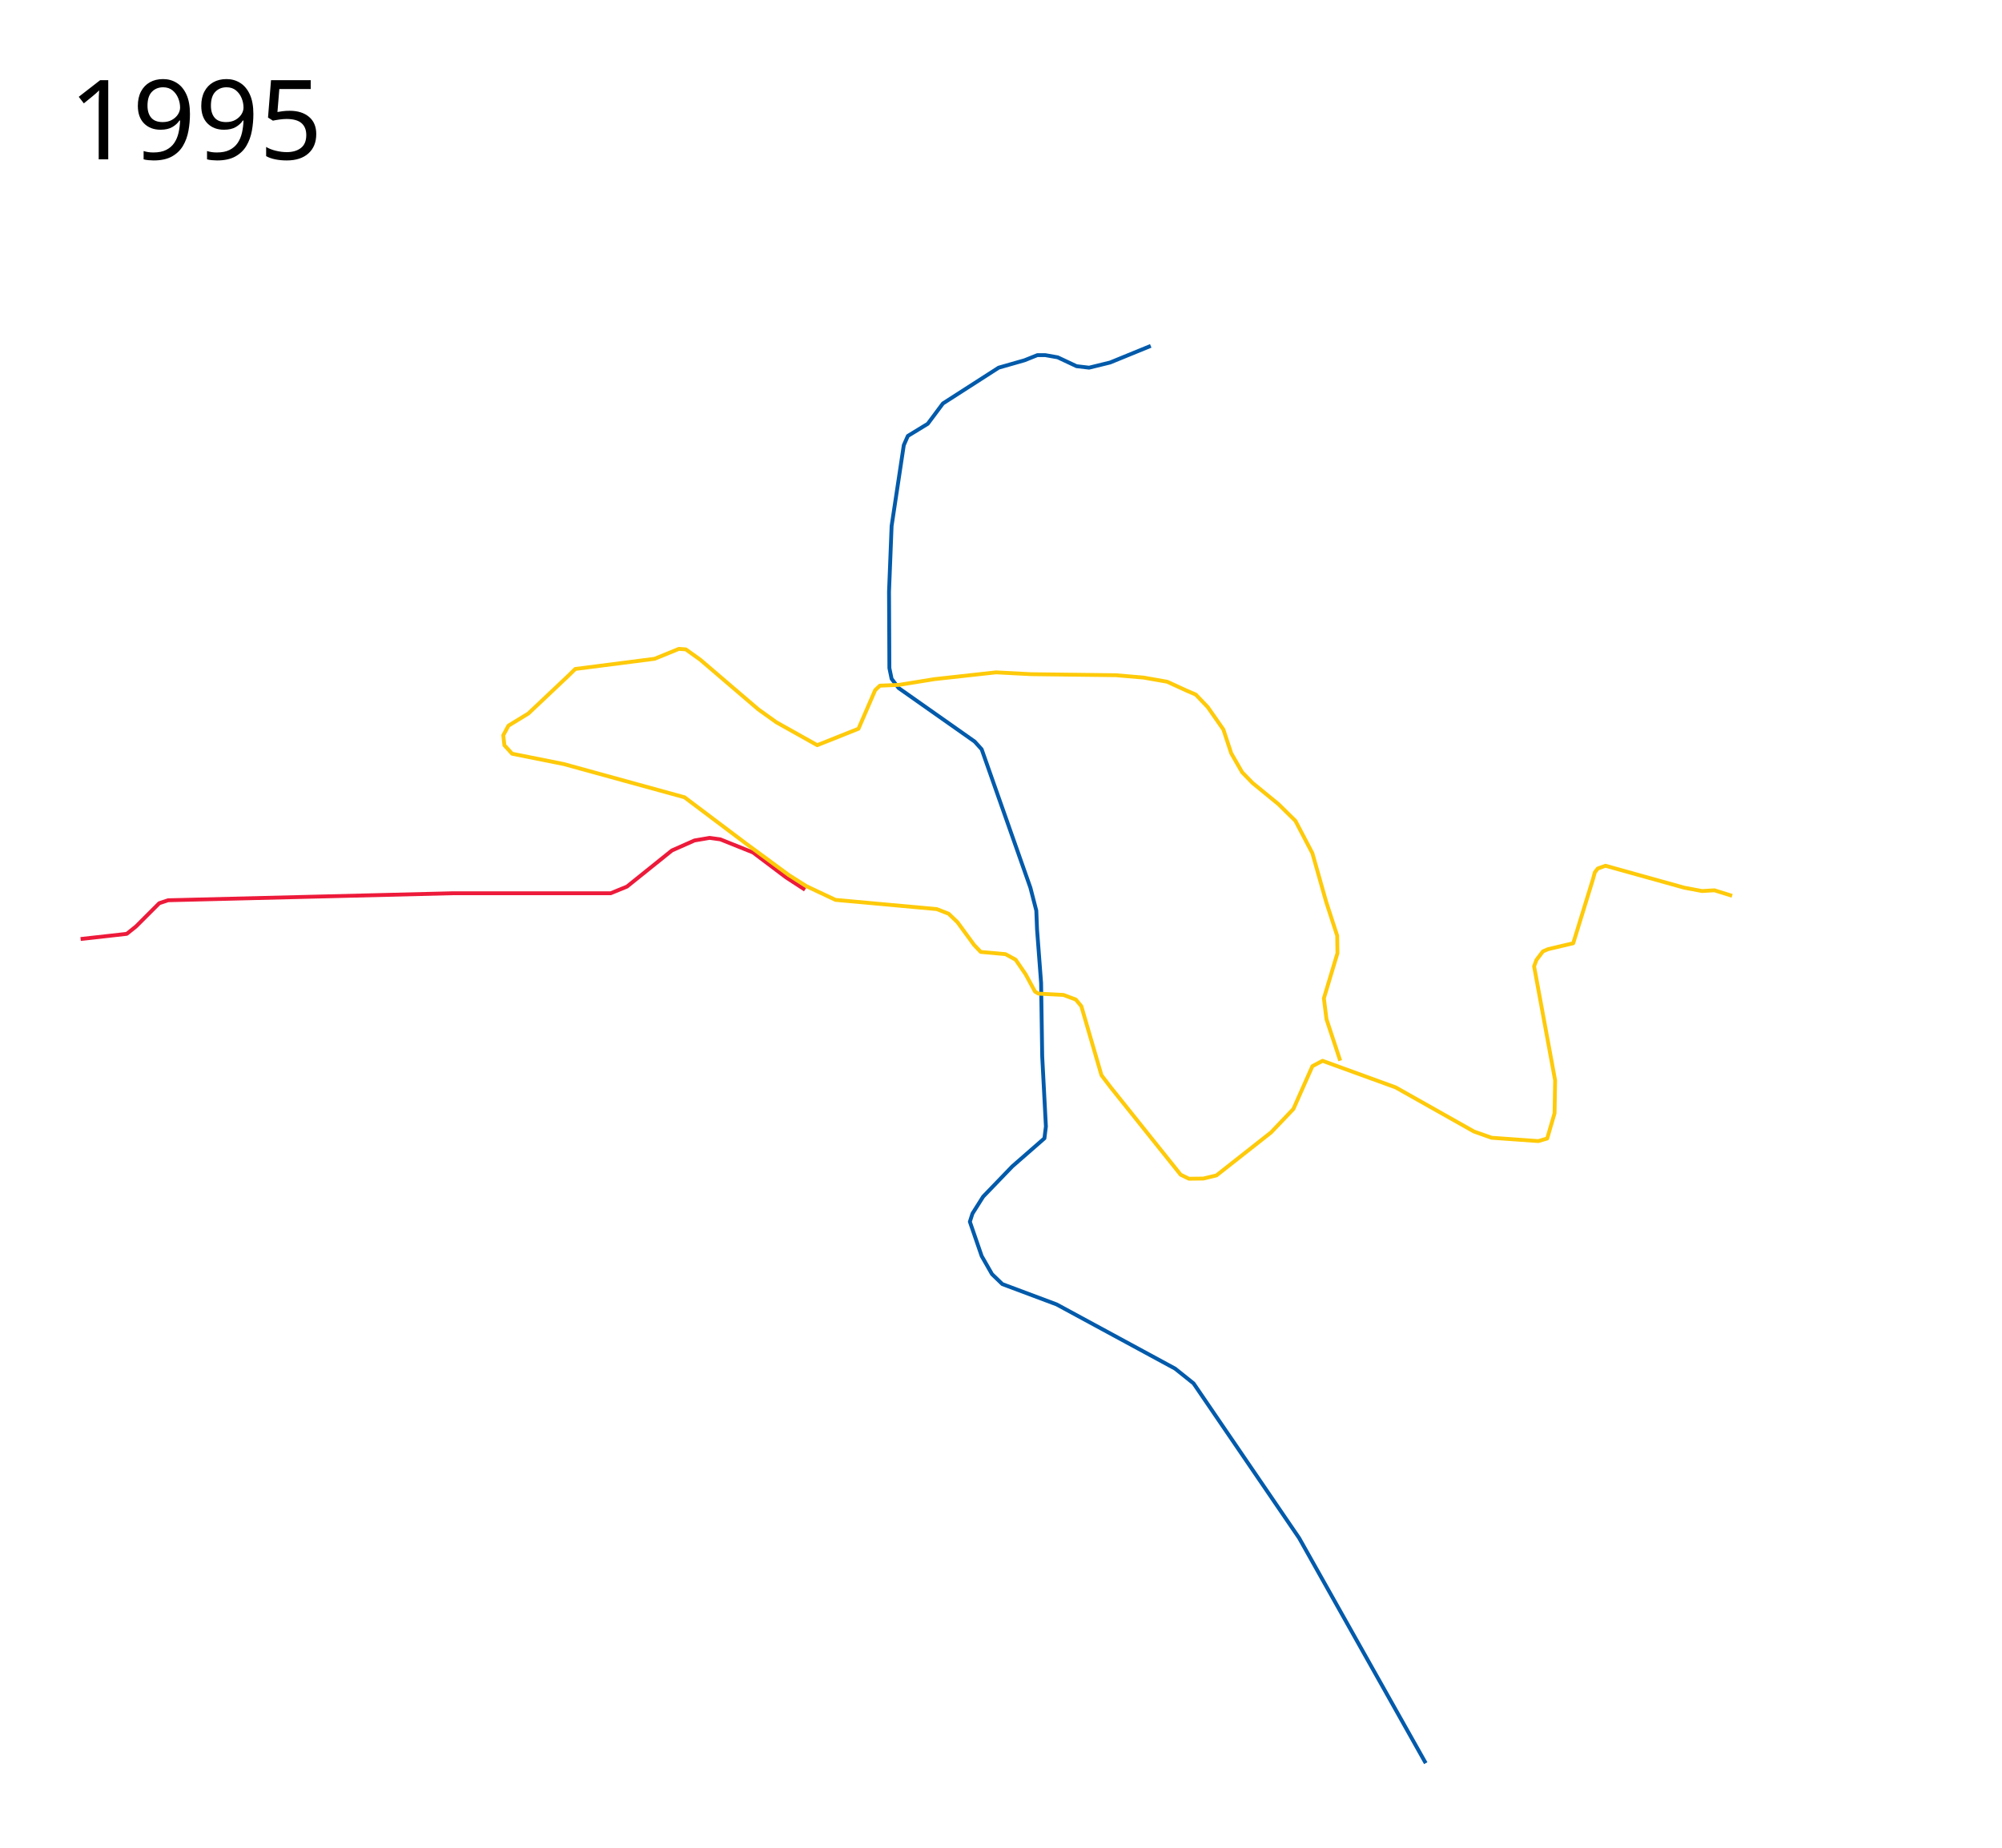
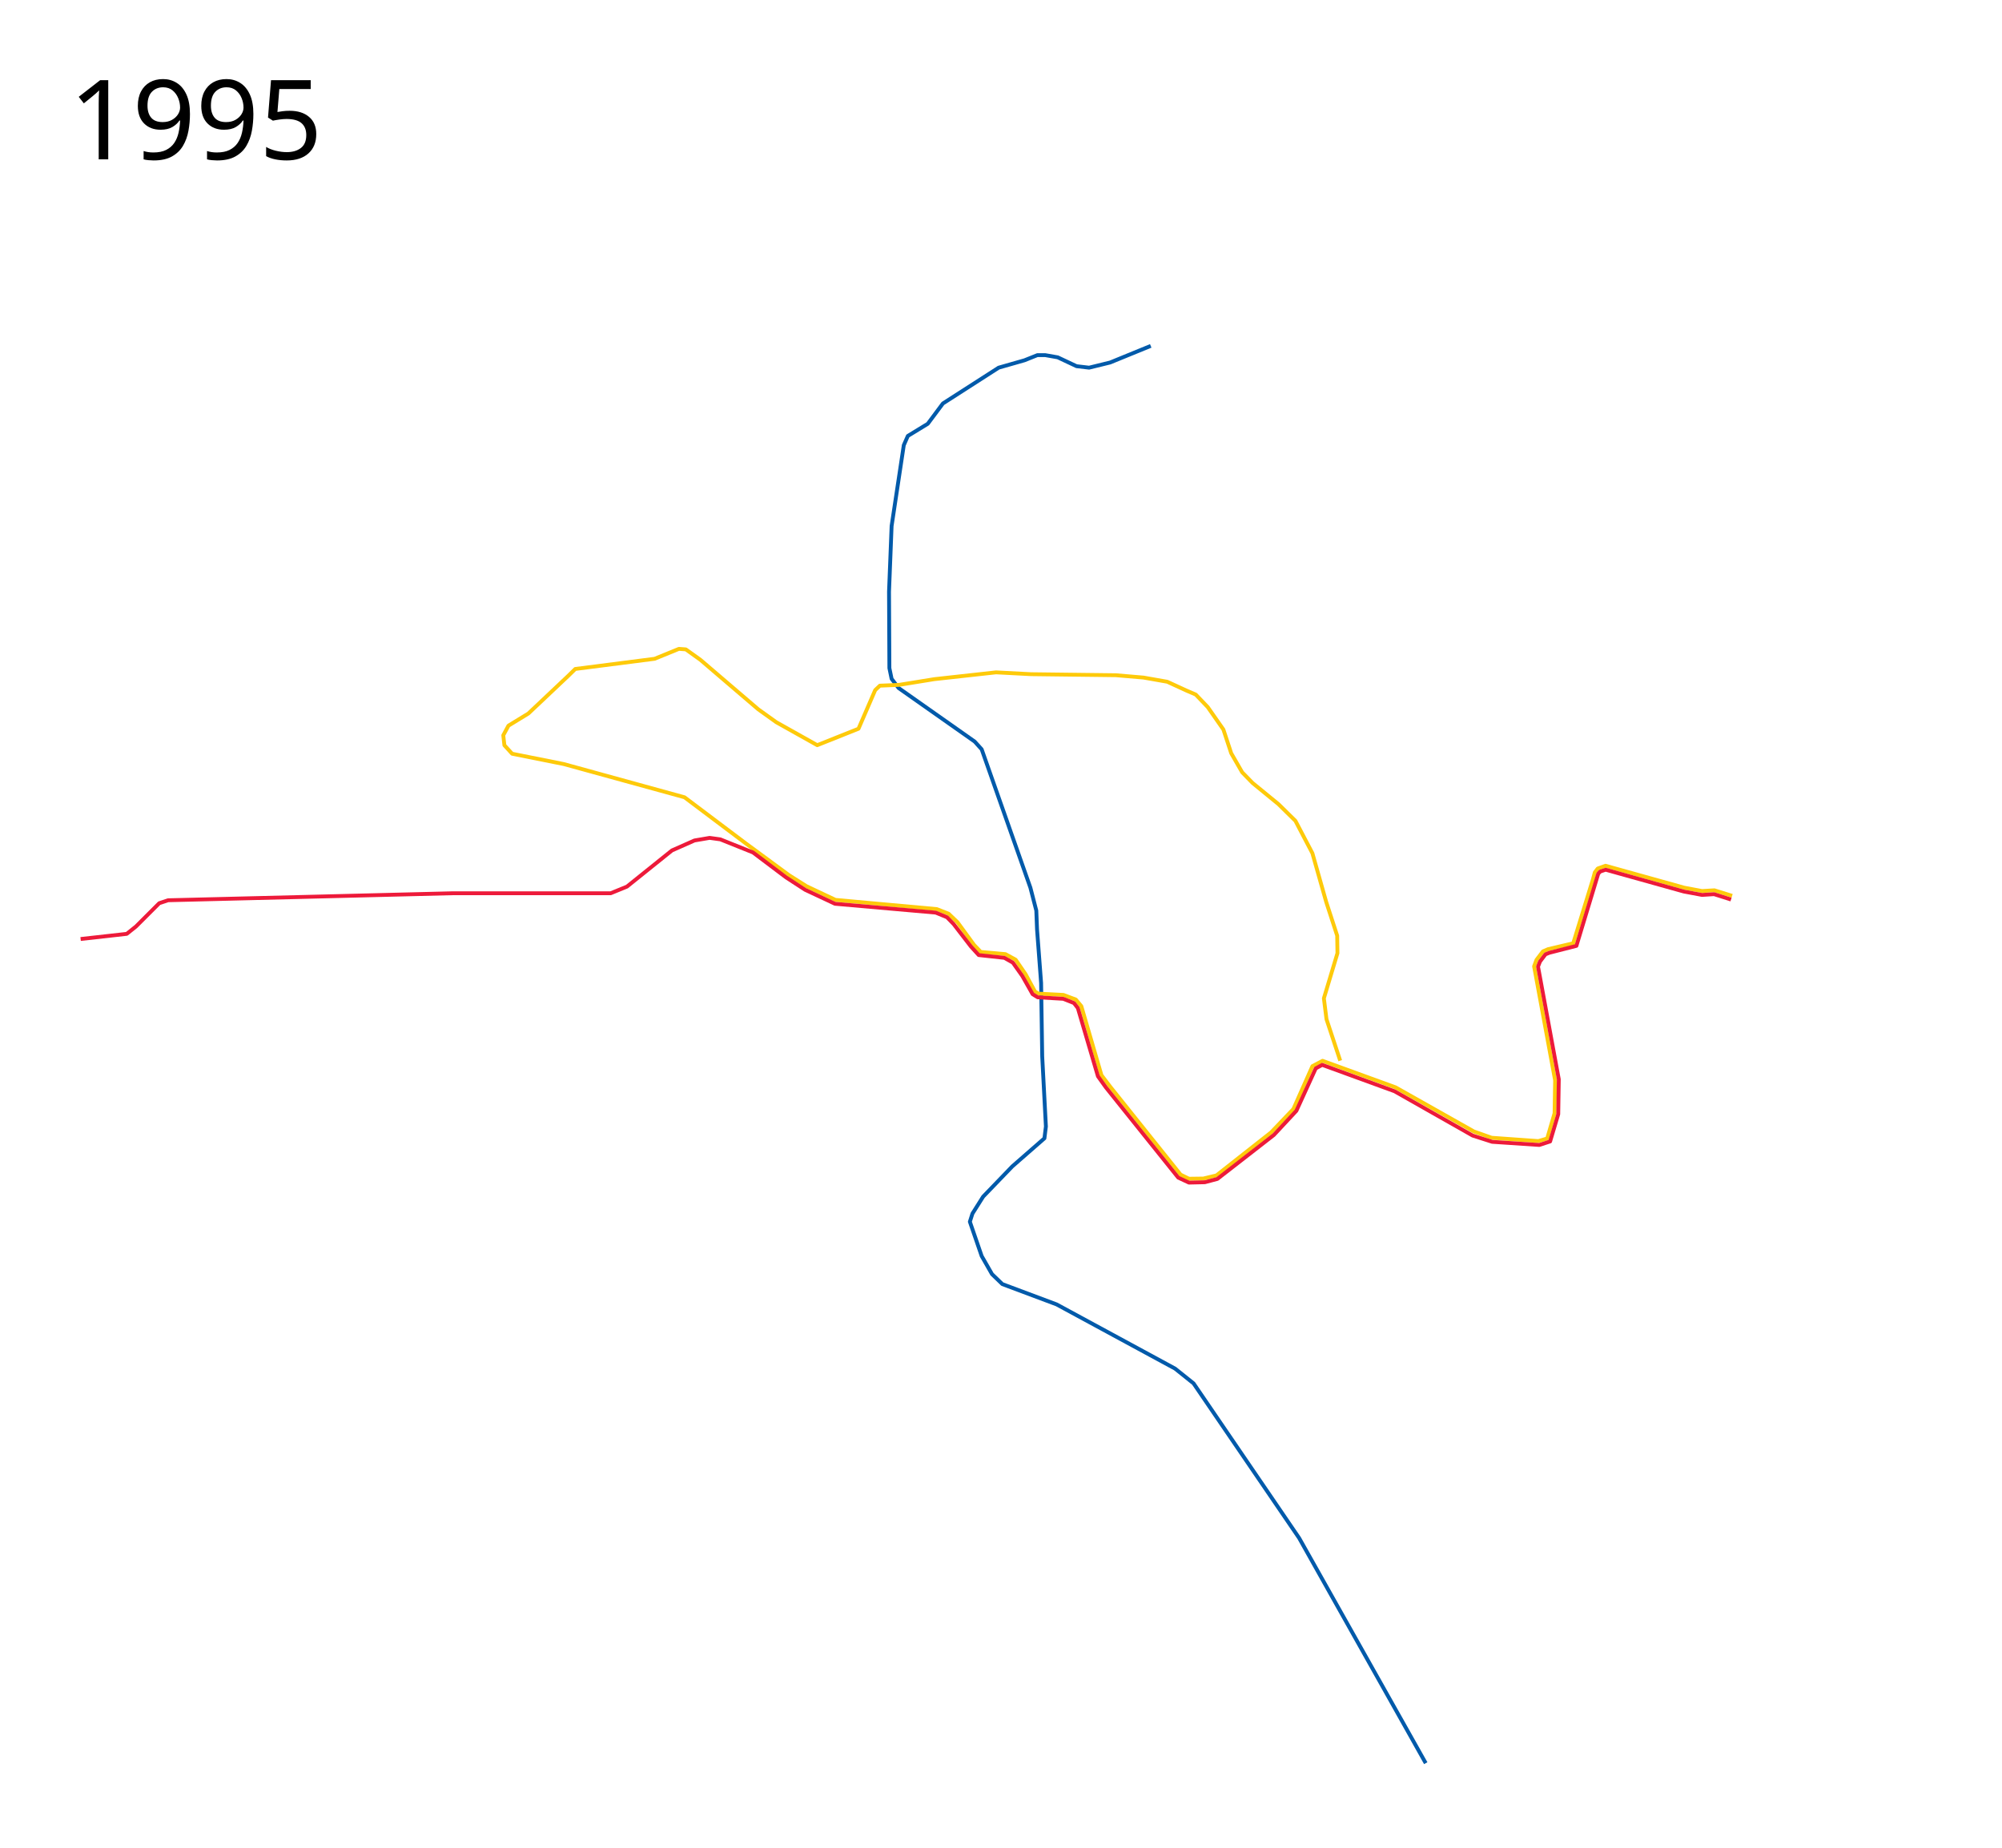
- <svg xmlns="http://www.w3.org/2000/svg" viewBox="0 -200 2600 2400" height="2400" width="2600">
+ <svg xmlns="http://www.w3.org/2000/svg" width="2600" height="2400" viewBox="0 -200 2600 2400">
  <path d="M1494.466 249.273l-52.733 21.572-27.326 6.712-16.3-1.918-24.449-11.505-16.299-2.877h-10.067l-16.779 6.712-33.558 9.588-72.388 46.501-19.655 26.367-25.888 15.82-5.273 11.985-15.82 104.987-3.356 85.332.48 99.235 2.876 13.902 9.108 11.985 98.756 69.512 9.108 10.068 63.28 179.773 7.67 29.722.96 24.45 5.273 69.511 1.438 95.4 4.794 91.085-1.918 15.34-41.707 36.434-37.872 39.31-13.903 22.053-3.355 10.547 15.34 44.583 13.423 23.49 13.423 12.944 70.471 26.367 153.886 83.415 23.97 19.175 137.106 200.867 164.433 292.43" fill="none" stroke="#015aaa" stroke-width="5" stroke-linejoin="round" />
-   <path d="M104.701 1019.66l59.925-6.712 11.985-9.588 30.201-30.202 11.506-3.835 369.613-9.108h205.18l21.094-8.63 58.486-46.98 29.243-12.944 19.656-3.356 13.902 1.918 42.426 17.018 42.906 32.36 24.689 16.06" fill="none" stroke="#ed1a3a" stroke-width="5" stroke-linejoin="round" />
  <path d="M1740.538 1177.688l-17.826-53.874-3.39-27.12 17.627-58.643-.339-22.712-14.237-43.729-17.966-63.39-22.034-42.034-22.034-21.695-33.56-27.457-13.559-13.898-14.237-24.746-10.17-30.848-20.338-29.152-15.594-16.271-11.864-5.085-25.085-11.526-30.847-5.423-35.932-3.051-110.17-1.356-45.424-2.373-80 8.814-46.101 7.457-24.746 1.017-6.102 5.763-21.695 50.17-53.56 21.355-53.22-29.83-23.39-16.75-75.236-64.366-18.843-13.477-8.971-.661-31.526 12.881-103.05 13.22-9.138 8.953-51.774 48.898-25.887 15.82-6.712 12.465 1.438 12.943 10.068 11.026 67.115 13.423 156.762 43.146 79.58 59.924 56.088 41.228 22.772 14.382 37.632 17.738 131.594 11.984 15.34 5.993 11.506 11.026 21.477 29.417 8.725 9.174 32.12 2.877 13.183 7.19 12.941 18.918 12.227 22.55 4.554 2.637 32.36 1.678 16.059 5.992 7.19 8.63 26.128 89.646 11.707 15.366 91.123 113.83 10.786 5.274 18.697-.24 17.018-4.074 70.95-55.85 29.004-30.441 24.689-55.61 13.183-6.951 94.92 34.516 101.632 57.288 23.01 8.15 60.644 4.314 11.505-3.356 9.588-32.838.72-42.667-27.326-148.132 3.116-8.39 8.39-11.026 6.711-2.876 32.599-7.67 25.647-83.176 2.397-8.868 3.835-5.034 10.068-3.595 102.35 28.524 23.011 4.314 16.06-.959 23.011 7.191" fill="none" stroke="#feca0a" stroke-width="5" stroke-linejoin="round" />
-   <text style="line-height:125%;-inkscape-font-specification:Sans" y="6.961" x="89.453" font-weight="400" font-size="144px" font-family="Sans" letter-spacing="0" word-spacing="0">
-     <tspan y="6.961" x="89.453">1995</tspan>
+   <text x="89.453" y="6.961" style="line-height:125%;-inkscape-font-specification:Sans" font-weight="400" font-size="144px" font-family="Sans" letter-spacing="0" word-spacing="0">
+     <tspan x="89.453" y="6.961">1995</tspan>
  </text>
+   <path d="M104.701 1019.66l59.925-6.712 11.985-9.588 30.202-30.202 11.505-3.835 369.613-9.108h205.18l21.094-8.63 58.486-46.98 29.243-12.944 19.656-3.356 13.902 1.918 42.426 17.018 42.906 32.36 24.689 16.06 38.83 18.216 130.876 11.506 14.621 5.992 8.63 8.869 22.53 29.243 10.068 11.026 33.318 3.596 11.026 6.232 12.225 17.258 13.423 23.73 6.711 4.075 33.078 1.917 13.903 5.513 5.034 6.472 26.126 88.688 10.307 14.382 93.962 117.212 13.902 6.472 20.614-.48 16.3-4.314 73.347-57.048 29.243-31.4 25.168-55.13 8.39-4.555 93.96 34.277 101.393 57.527 25.408 8.15 61.24 4.074 13.98-4.546 10.56-35.421.713-45.35-26.965-146.339 2.492-6.491 7.177-9.464 5.114-2.044 35.07-8.963 28.345-93.686 2.513-2.826 7.095-2.397 101.486 28.34 23.686 4.427 15.67-.99 22.01 6.961" fill="none" stroke="#ed1a3a" stroke-width="5" stroke-linejoin="round" />
</svg>
